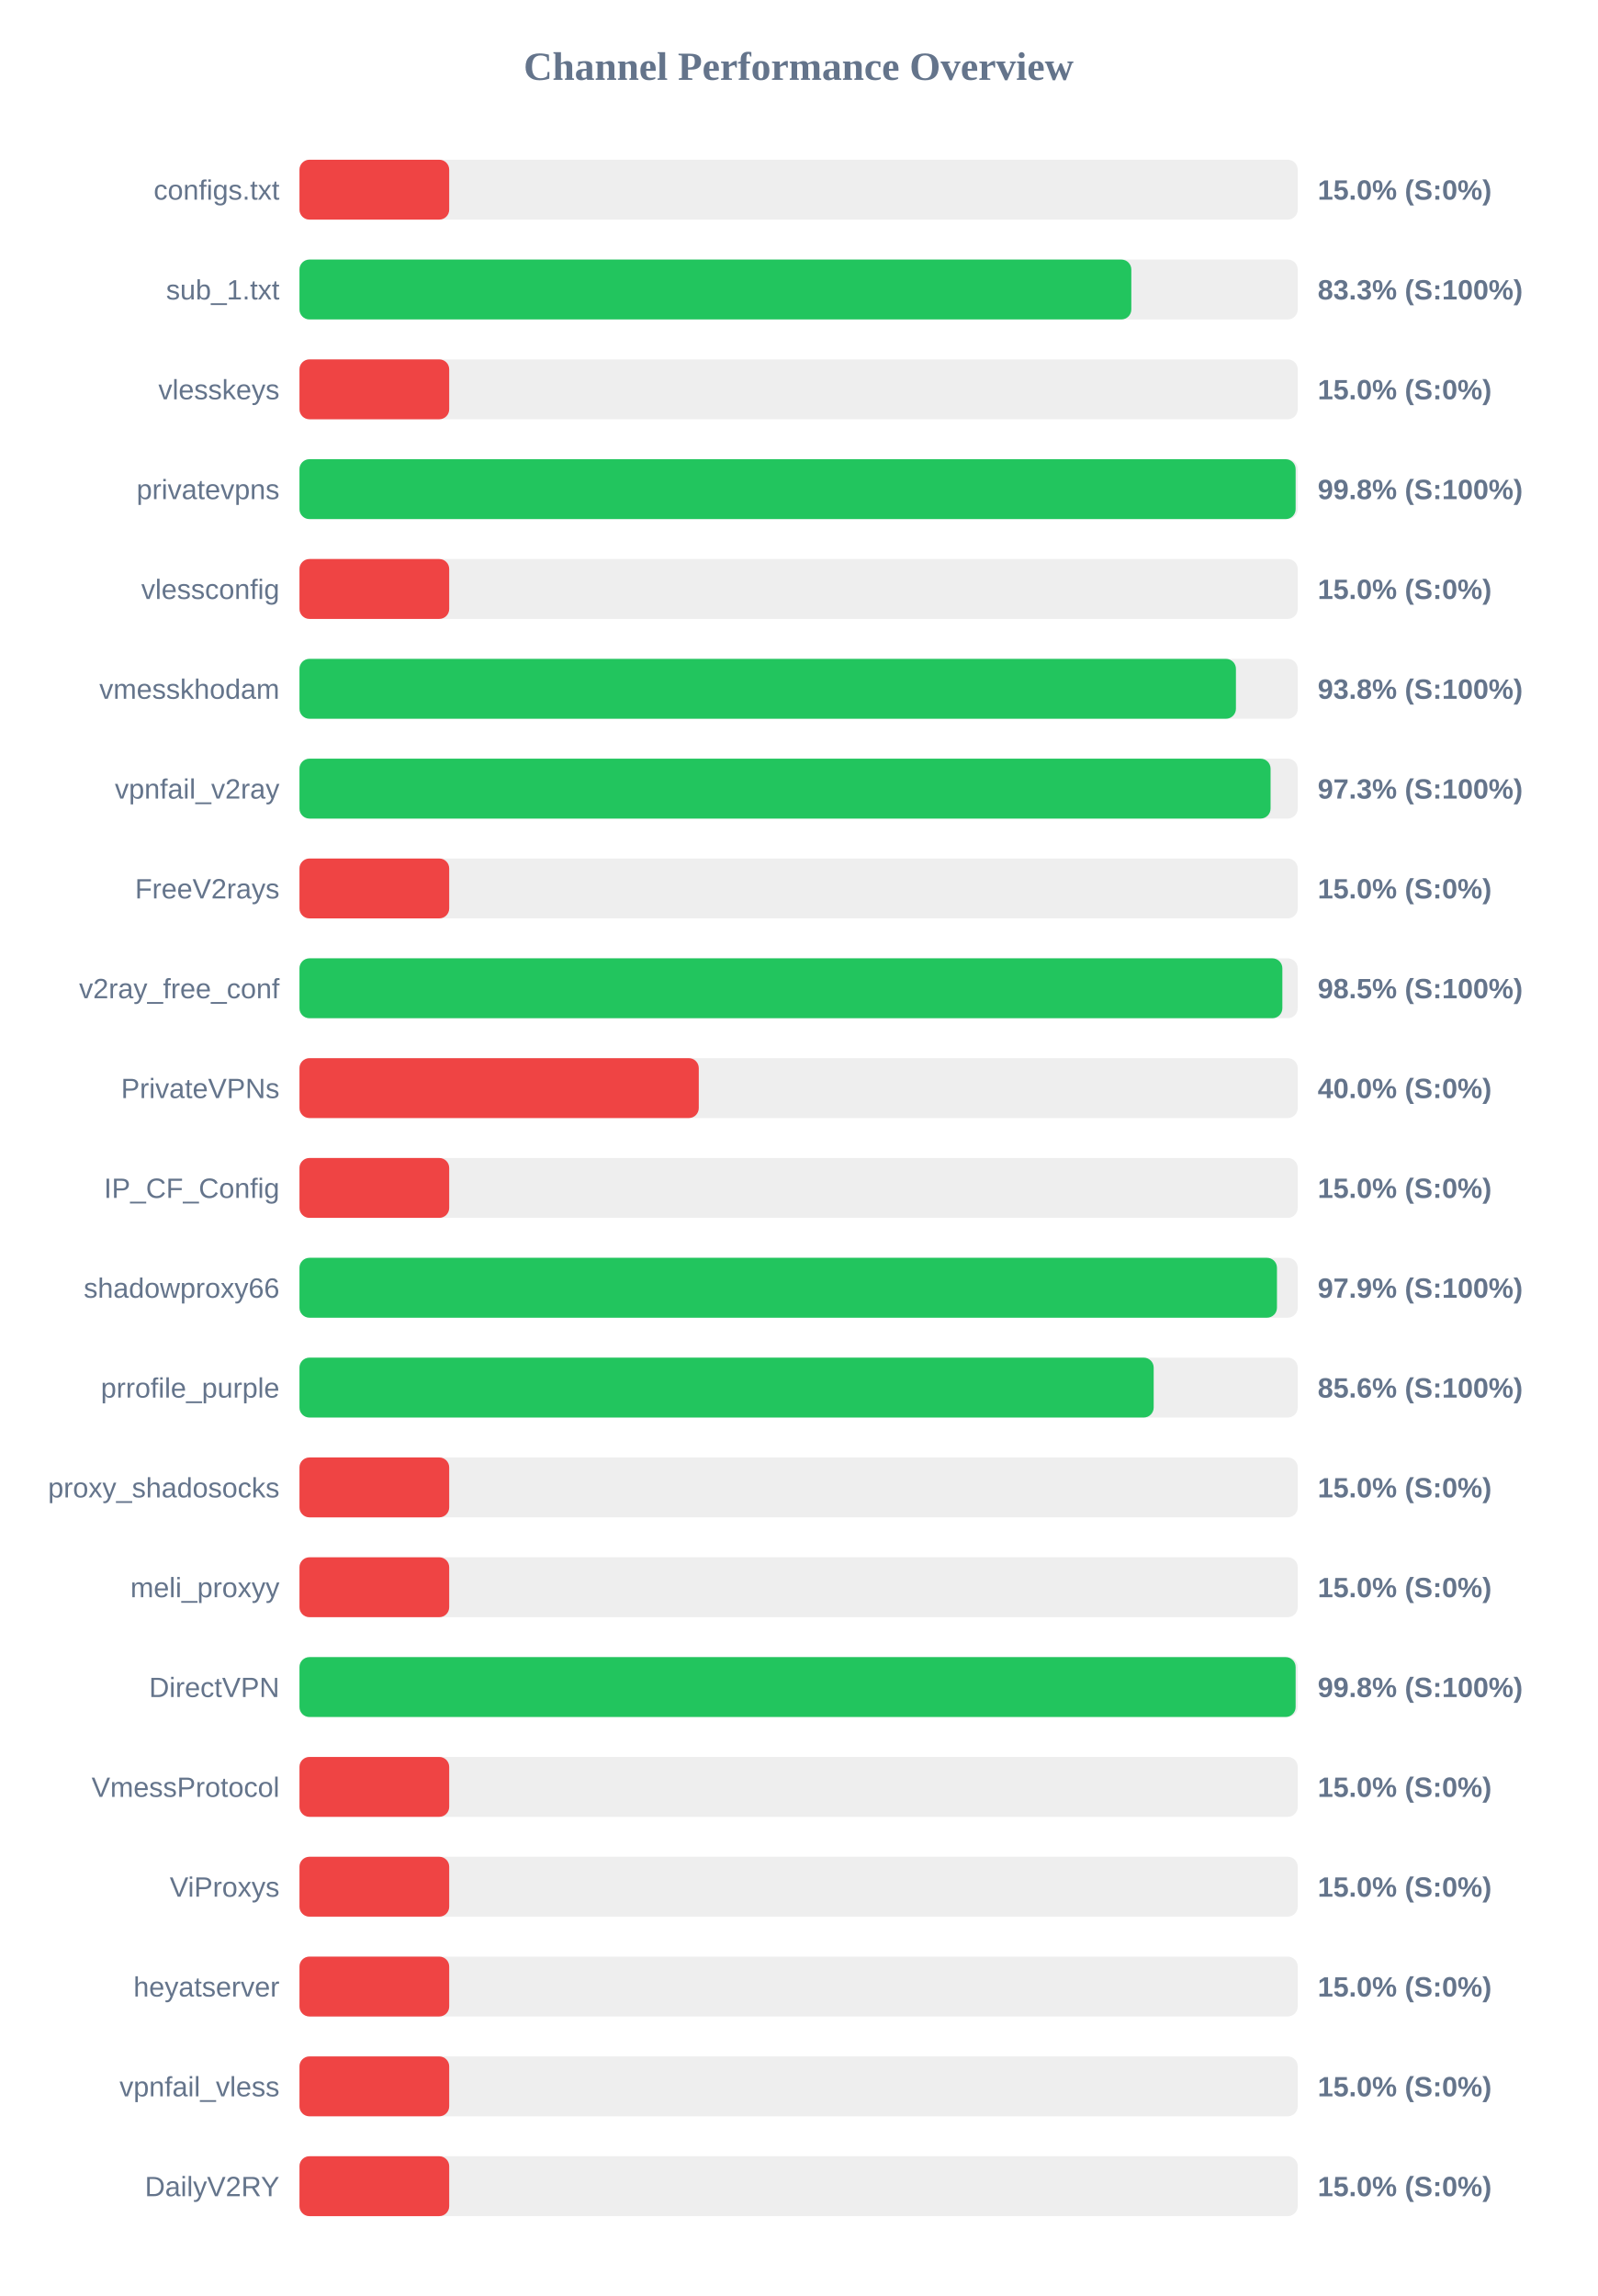
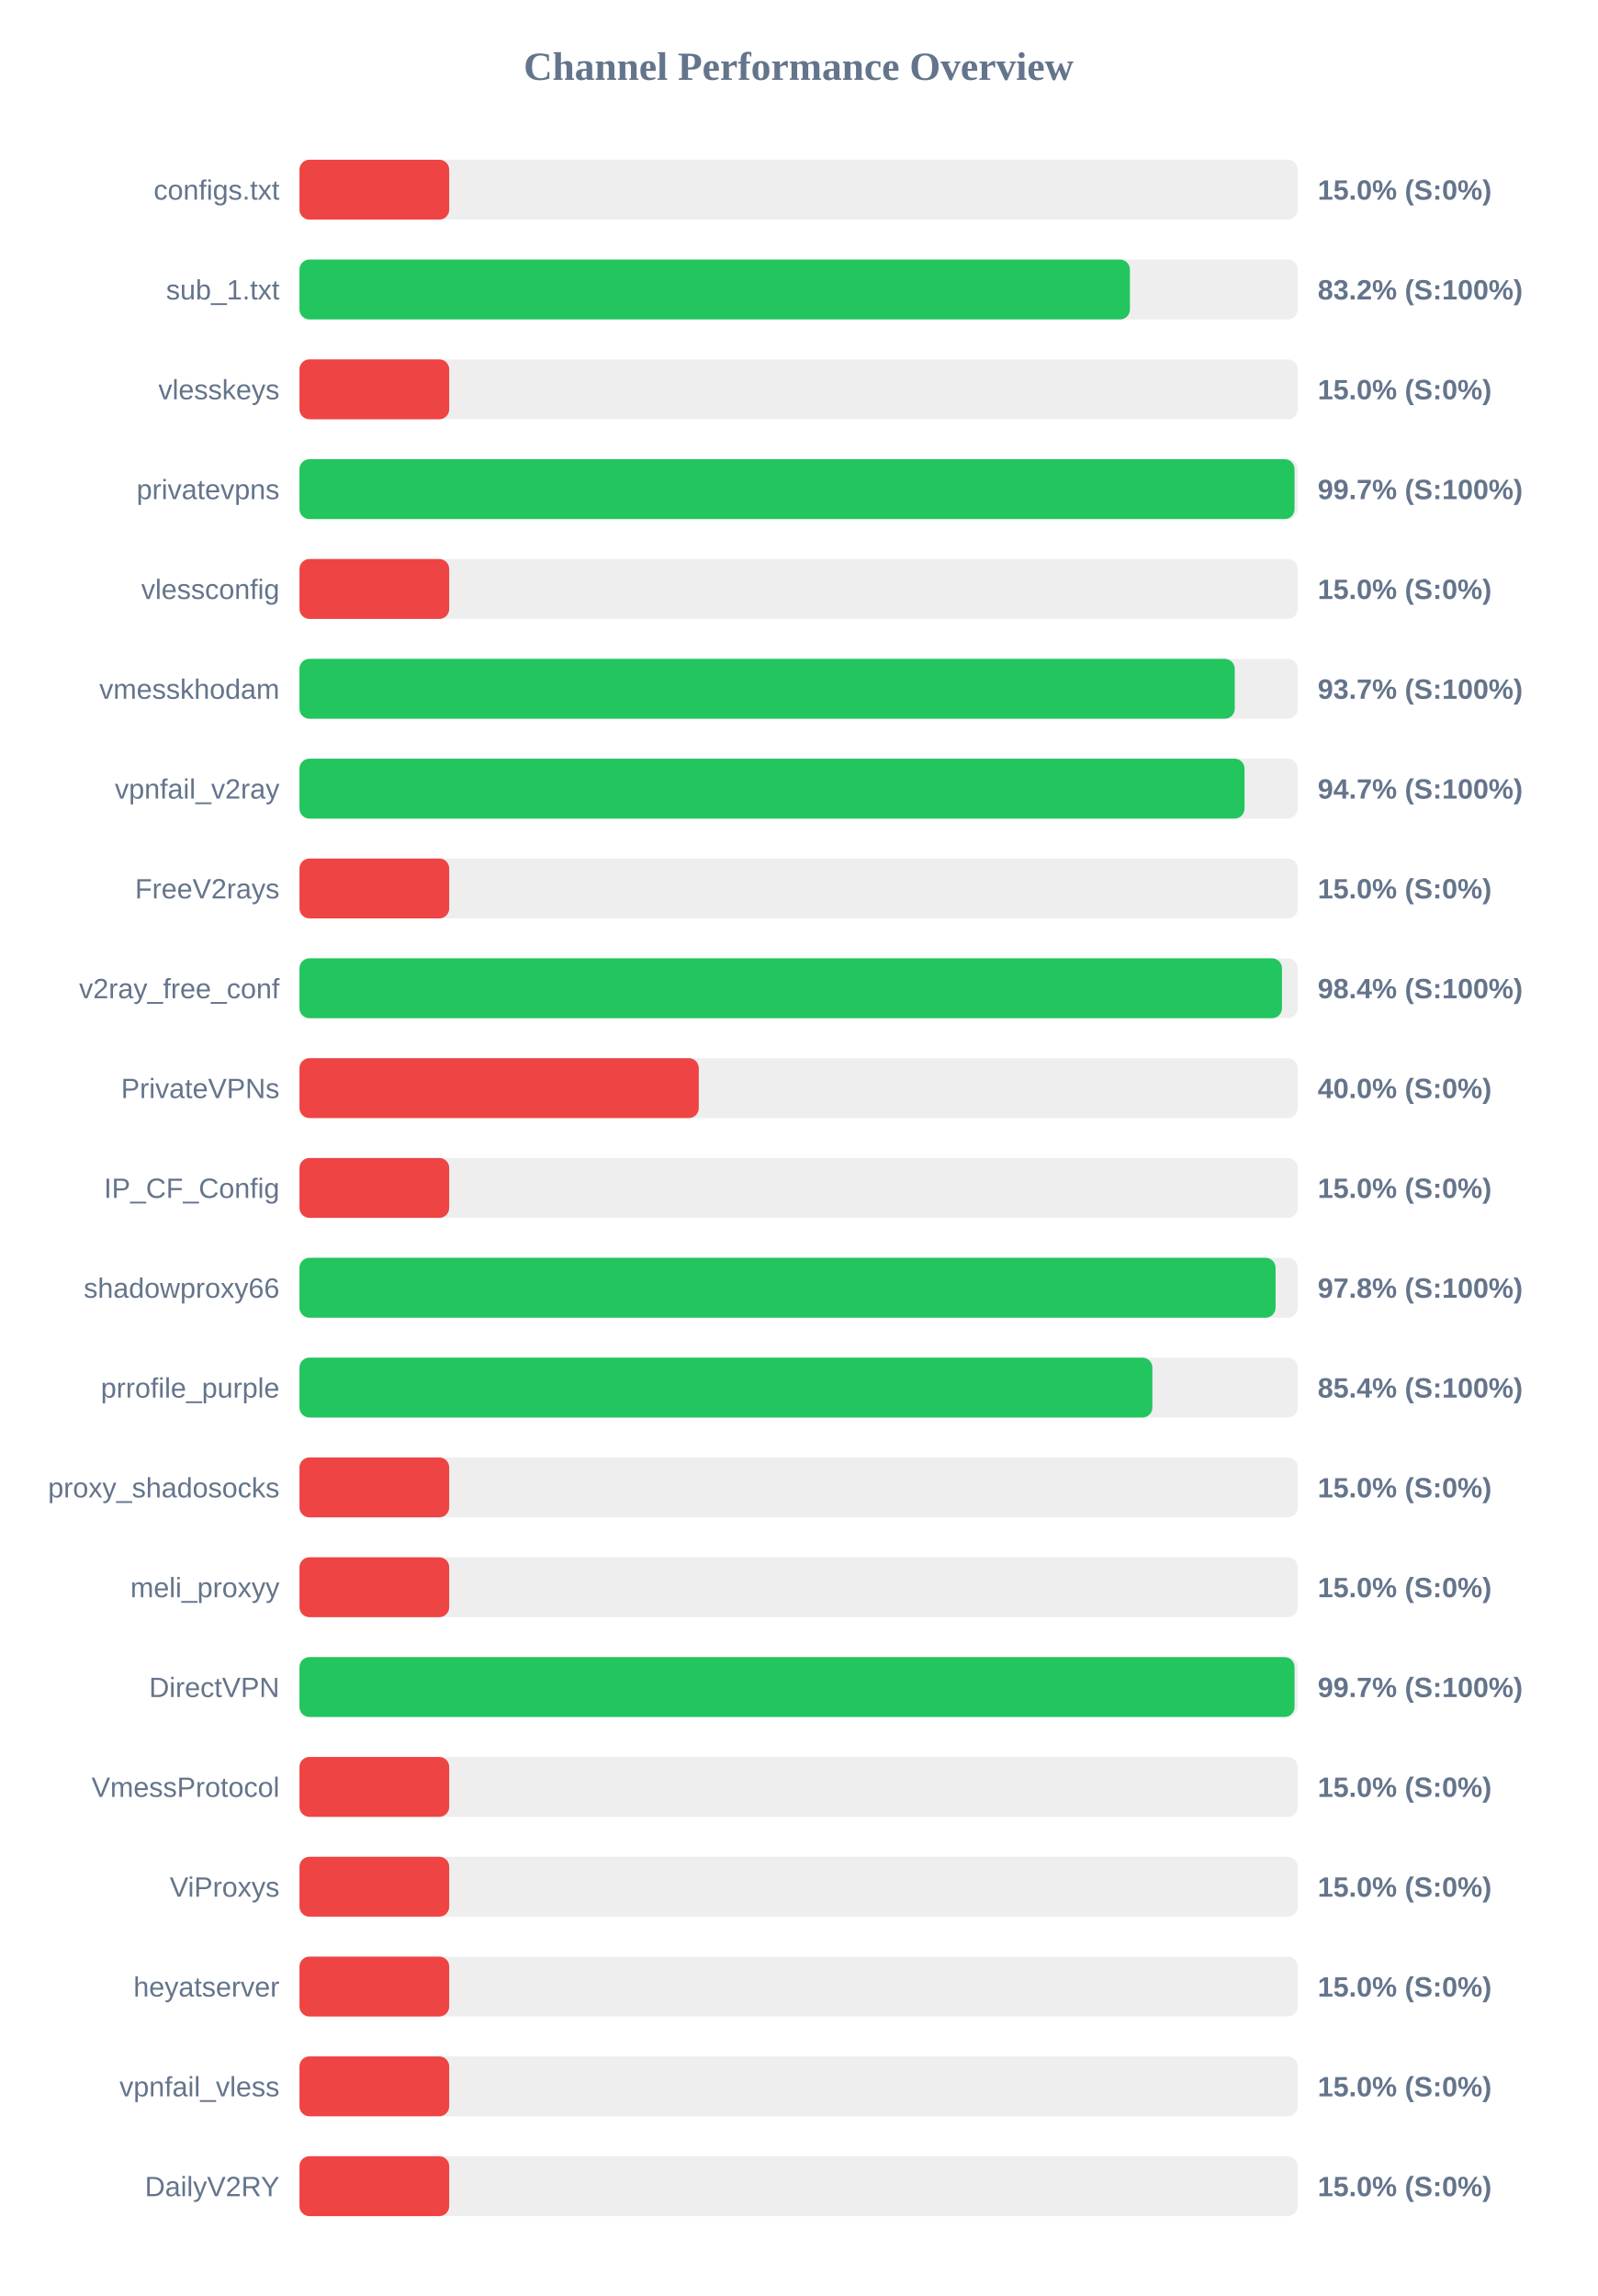
<svg xmlns="http://www.w3.org/2000/svg" width="800" height="1150" version="1.1">
  <style>
        .row { font: 14px Arial; fill: #64748b; }
        .score { font: bold 14px Arial; fill: #64748b; }
    </style>
  <text x="400" y="40" text-anchor="middle" font-size="20px" font-weight="bold" fill="#64748b">Channel Performance Overview</text>
  <rect x="150" y="80" width="500" height="30" fill="#eee" rx="5" />
  <rect x="150" y="80" width="75.0" height="30" fill="#ef4444" rx="5" />
  <text x="140" y="100" text-anchor="end" class="row">configs.txt</text>
  <text x="660" y="100" text-anchor="start" class="score">15.0% (S:0%)</text>
  <rect x="150" y="130" width="500" height="30" fill="#eee" rx="5" />
-   <rect x="150" y="130" width="416.65" height="30" fill="#22c55e" rx="5" />
+   <rect x="150" y="130" width="415.95" height="30" fill="#22c55e" rx="5" />
  <text x="140" y="150" text-anchor="end" class="row">sub_1.txt</text>
-   <text x="660" y="150" text-anchor="start" class="score">83.3% (S:100%)</text>
+   <text x="660" y="150" text-anchor="start" class="score">83.2% (S:100%)</text>
  <rect x="150" y="180" width="500" height="30" fill="#eee" rx="5" />
  <rect x="150" y="180" width="75.0" height="30" fill="#ef4444" rx="5" />
  <text x="140" y="200" text-anchor="end" class="row">vlesskeys</text>
  <text x="660" y="200" text-anchor="start" class="score">15.0% (S:0%)</text>
  <rect x="150" y="230" width="500" height="30" fill="#eee" rx="5" />
-   <rect x="150" y="230" width="498.95" height="30" fill="#22c55e" rx="5" />
+   <rect x="150" y="230" width="498.4" height="30" fill="#22c55e" rx="5" />
  <text x="140" y="250" text-anchor="end" class="row">privatevpns</text>
-   <text x="660" y="250" text-anchor="start" class="score">99.8% (S:100%)</text>
+   <text x="660" y="250" text-anchor="start" class="score">99.7% (S:100%)</text>
  <rect x="150" y="280" width="500" height="30" fill="#eee" rx="5" />
  <rect x="150" y="280" width="75.0" height="30" fill="#ef4444" rx="5" />
  <text x="140" y="300" text-anchor="end" class="row">vlessconfig</text>
  <text x="660" y="300" text-anchor="start" class="score">15.0% (S:0%)</text>
  <rect x="150" y="330" width="500" height="30" fill="#eee" rx="5" />
-   <rect x="150" y="330" width="469.05" height="30" fill="#22c55e" rx="5" />
+   <rect x="150" y="330" width="468.45" height="30" fill="#22c55e" rx="5" />
  <text x="140" y="350" text-anchor="end" class="row">vmesskhodam</text>
-   <text x="660" y="350" text-anchor="start" class="score">93.8% (S:100%)</text>
+   <text x="660" y="350" text-anchor="start" class="score">93.7% (S:100%)</text>
  <rect x="150" y="380" width="500" height="30" fill="#eee" rx="5" />
-   <rect x="150" y="380" width="486.4" height="30" fill="#22c55e" rx="5" />
+   <rect x="150" y="380" width="473.35" height="30" fill="#22c55e" rx="5" />
  <text x="140" y="400" text-anchor="end" class="row">vpnfail_v2ray</text>
-   <text x="660" y="400" text-anchor="start" class="score">97.3% (S:100%)</text>
+   <text x="660" y="400" text-anchor="start" class="score">94.7% (S:100%)</text>
  <rect x="150" y="430" width="500" height="30" fill="#eee" rx="5" />
  <rect x="150" y="430" width="75.0" height="30" fill="#ef4444" rx="5" />
  <text x="140" y="450" text-anchor="end" class="row">FreeV2rays</text>
  <text x="660" y="450" text-anchor="start" class="score">15.0% (S:0%)</text>
  <rect x="150" y="480" width="500" height="30" fill="#eee" rx="5" />
-   <rect x="150" y="480" width="492.3" height="30" fill="#22c55e" rx="5" />
+   <rect x="150" y="480" width="492.1" height="30" fill="#22c55e" rx="5" />
  <text x="140" y="500" text-anchor="end" class="row">v2ray_free_conf</text>
-   <text x="660" y="500" text-anchor="start" class="score">98.5% (S:100%)</text>
+   <text x="660" y="500" text-anchor="start" class="score">98.4% (S:100%)</text>
  <rect x="150" y="530" width="500" height="30" fill="#eee" rx="5" />
  <rect x="150" y="530" width="200.0" height="30" fill="#ef4444" rx="5" />
  <text x="140" y="550" text-anchor="end" class="row">PrivateVPNs</text>
  <text x="660" y="550" text-anchor="start" class="score">40.0% (S:0%)</text>
  <rect x="150" y="580" width="500" height="30" fill="#eee" rx="5" />
  <rect x="150" y="580" width="75.0" height="30" fill="#ef4444" rx="5" />
  <text x="140" y="600" text-anchor="end" class="row">IP_CF_Config</text>
  <text x="660" y="600" text-anchor="start" class="score">15.0% (S:0%)</text>
  <rect x="150" y="630" width="500" height="30" fill="#eee" rx="5" />
-   <rect x="150" y="630" width="489.6" height="30" fill="#22c55e" rx="5" />
+   <rect x="150" y="630" width="488.9" height="30" fill="#22c55e" rx="5" />
  <text x="140" y="650" text-anchor="end" class="row">shadowproxy66</text>
-   <text x="660" y="650" text-anchor="start" class="score">97.9% (S:100%)</text>
+   <text x="660" y="650" text-anchor="start" class="score">97.8% (S:100%)</text>
  <rect x="150" y="680" width="500" height="30" fill="#eee" rx="5" />
-   <rect x="150" y="680" width="427.85" height="30" fill="#22c55e" rx="5" />
+   <rect x="150" y="680" width="427.2" height="30" fill="#22c55e" rx="5" />
  <text x="140" y="700" text-anchor="end" class="row">prrofile_purple</text>
-   <text x="660" y="700" text-anchor="start" class="score">85.6% (S:100%)</text>
+   <text x="660" y="700" text-anchor="start" class="score">85.4% (S:100%)</text>
  <rect x="150" y="730" width="500" height="30" fill="#eee" rx="5" />
  <rect x="150" y="730" width="75.0" height="30" fill="#ef4444" rx="5" />
  <text x="140" y="750" text-anchor="end" class="row">proxy_shadosocks</text>
  <text x="660" y="750" text-anchor="start" class="score">15.0% (S:0%)</text>
  <rect x="150" y="780" width="500" height="30" fill="#eee" rx="5" />
  <rect x="150" y="780" width="75.0" height="30" fill="#ef4444" rx="5" />
  <text x="140" y="800" text-anchor="end" class="row">meli_proxyy</text>
  <text x="660" y="800" text-anchor="start" class="score">15.0% (S:0%)</text>
  <rect x="150" y="830" width="500" height="30" fill="#eee" rx="5" />
-   <rect x="150" y="830" width="498.95" height="30" fill="#22c55e" rx="5" />
+   <rect x="150" y="830" width="498.4" height="30" fill="#22c55e" rx="5" />
  <text x="140" y="850" text-anchor="end" class="row">DirectVPN</text>
-   <text x="660" y="850" text-anchor="start" class="score">99.8% (S:100%)</text>
+   <text x="660" y="850" text-anchor="start" class="score">99.7% (S:100%)</text>
  <rect x="150" y="880" width="500" height="30" fill="#eee" rx="5" />
  <rect x="150" y="880" width="75.0" height="30" fill="#ef4444" rx="5" />
  <text x="140" y="900" text-anchor="end" class="row">VmessProtocol</text>
  <text x="660" y="900" text-anchor="start" class="score">15.0% (S:0%)</text>
  <rect x="150" y="930" width="500" height="30" fill="#eee" rx="5" />
  <rect x="150" y="930" width="75.0" height="30" fill="#ef4444" rx="5" />
  <text x="140" y="950" text-anchor="end" class="row">ViProxys</text>
  <text x="660" y="950" text-anchor="start" class="score">15.0% (S:0%)</text>
  <rect x="150" y="980" width="500" height="30" fill="#eee" rx="5" />
  <rect x="150" y="980" width="75.0" height="30" fill="#ef4444" rx="5" />
  <text x="140" y="1000" text-anchor="end" class="row">heyatserver</text>
  <text x="660" y="1000" text-anchor="start" class="score">15.0% (S:0%)</text>
  <rect x="150" y="1030" width="500" height="30" fill="#eee" rx="5" />
  <rect x="150" y="1030" width="75.0" height="30" fill="#ef4444" rx="5" />
  <text x="140" y="1050" text-anchor="end" class="row">vpnfail_vless</text>
  <text x="660" y="1050" text-anchor="start" class="score">15.0% (S:0%)</text>
  <rect x="150" y="1080" width="500" height="30" fill="#eee" rx="5" />
  <rect x="150" y="1080" width="75.0" height="30" fill="#ef4444" rx="5" />
  <text x="140" y="1100" text-anchor="end" class="row">DailyV2RY</text>
  <text x="660" y="1100" text-anchor="start" class="score">15.0% (S:0%)</text>
</svg>
